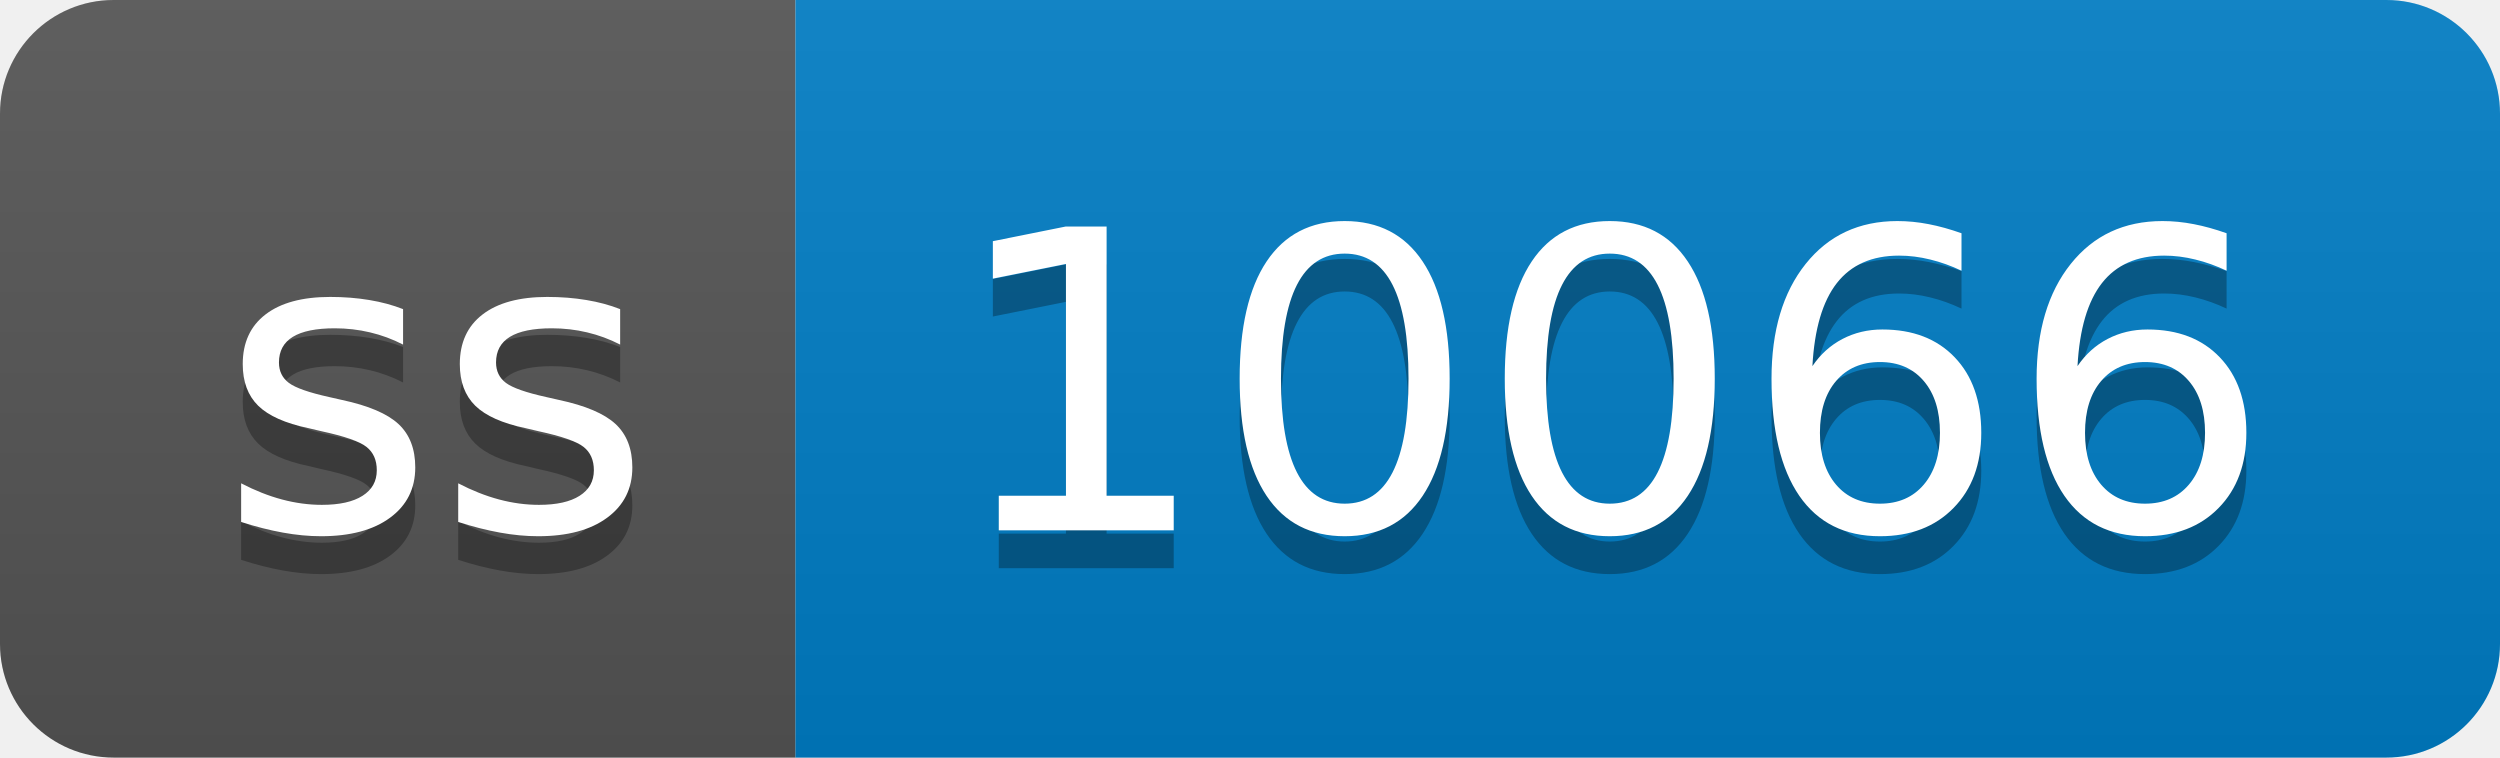
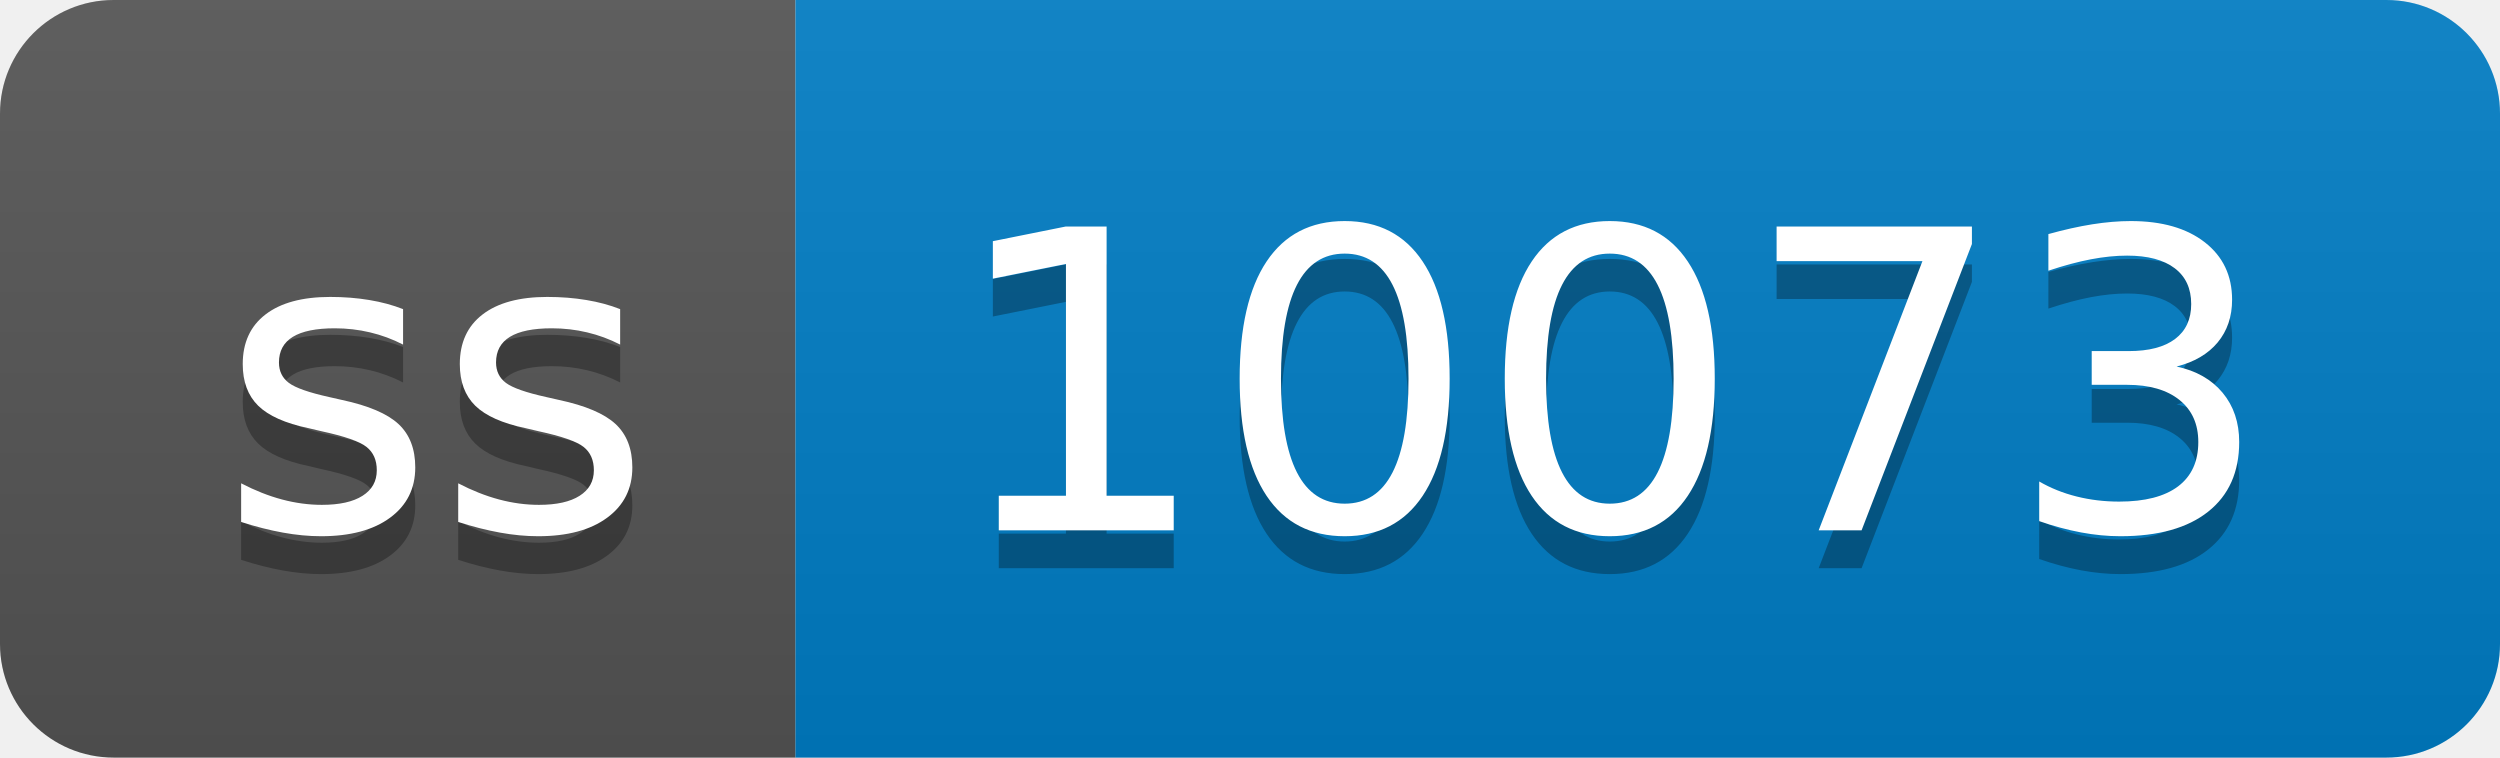
- <svg xmlns="http://www.w3.org/2000/svg" width="66" height="20" role="img" aria-label="ss: 10066">
+ <svg xmlns="http://www.w3.org/2000/svg" width="66" height="20" role="img" aria-label="ss: 10073">
  <linearGradient id="s" x2="0" y2="100%">
    <stop offset="0" stop-color="#bbb" stop-opacity=".1" />
    <stop offset="1" stop-opacity=".1" />
  </linearGradient>
  <clipPath id="r">
    <rect width="66" height="20" rx="3" fill="#fff" />
  </clipPath>
  <g clip-path="url(#r)">
    <rect width="21" height="20" fill="#555" />
    <rect x="21" width="45" height="20" fill="#007ec6" />
    <rect width="66" height="20" fill="url(#s)" />
  </g>
  <g fill="#fff" text-anchor="middle" font-family="Verdana,Geneva,DejaVu Sans,sans-serif" text-rendering="geometricPrecision" font-size="110">
    <text aria-hidden="true" x="115" y="150" fill="#010101" fill-opacity=".3" transform="scale(.1)" textLength="110">ss</text>
    <text x="115" y="140" transform="scale(.1)" fill="#fff" textLength="110">ss</text>
-     <text aria-hidden="true" x="425" y="150" fill="#010101" fill-opacity=".3" transform="scale(.1)" textLength="350">10066</text>
-     <text x="425" y="140" transform="scale(.1)" fill="#fff" textLength="350">10066</text>
+     <text aria-hidden="true" x="425" y="150" fill="#010101" fill-opacity=".3" transform="scale(.1)" textLength="350">10073</text>
+     <text x="425" y="140" transform="scale(.1)" fill="#fff" textLength="350">10073</text>
  </g>
</svg>
